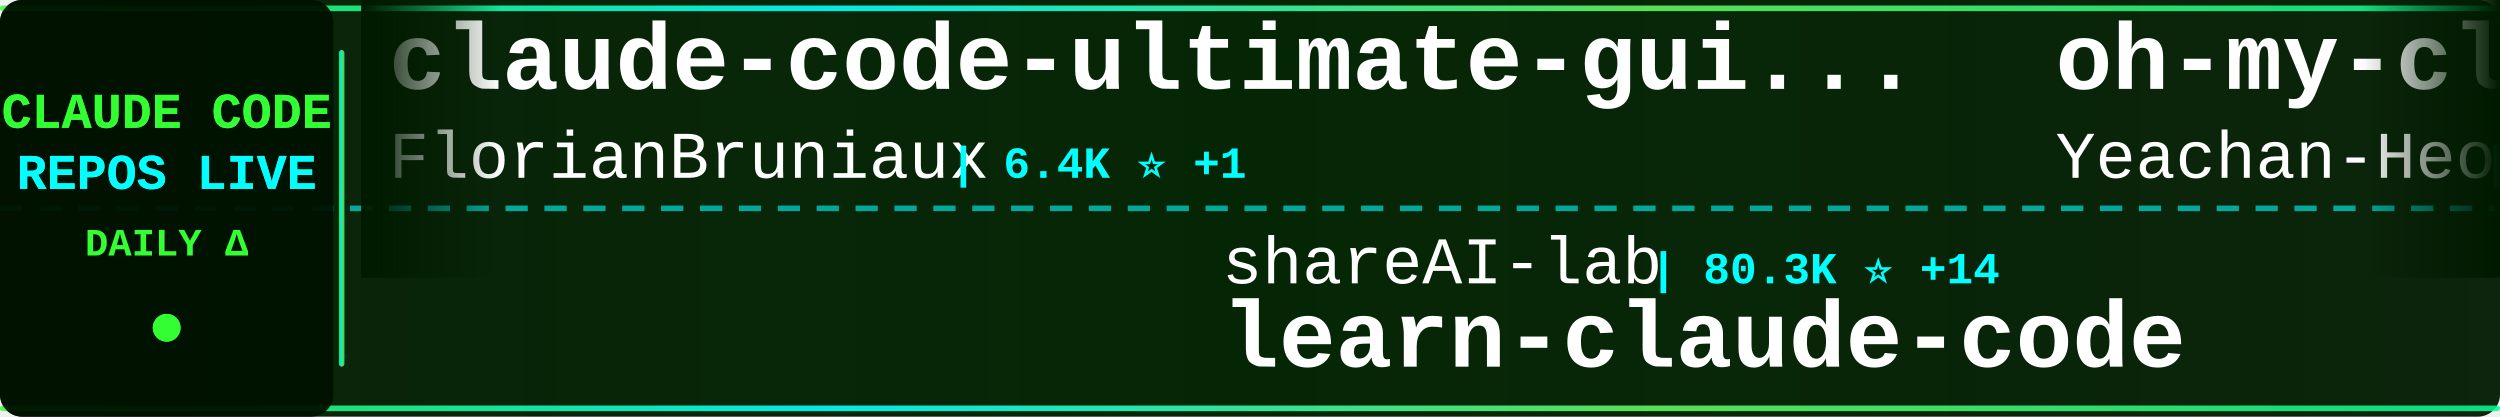
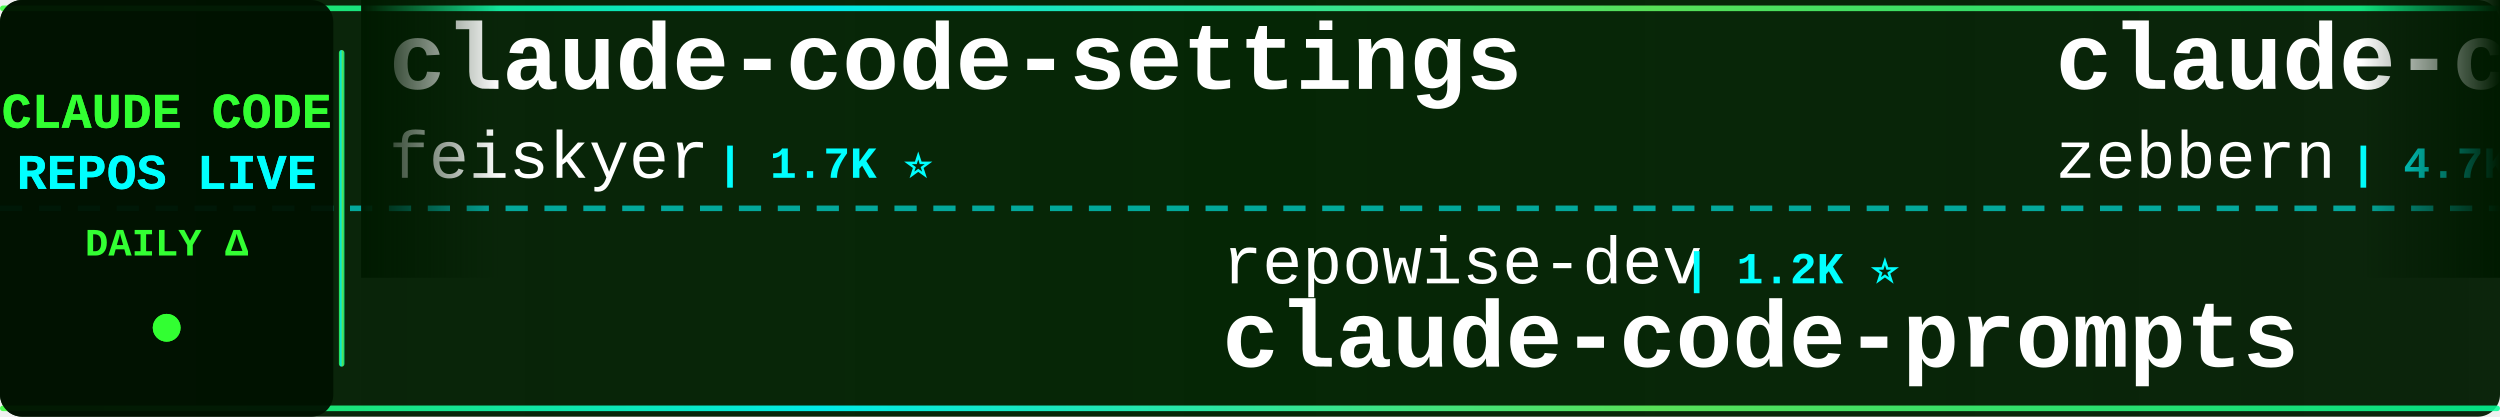
<svg xmlns="http://www.w3.org/2000/svg" width="900" height="150">
  <defs>
    <linearGradient id="tickerBg" x1="0%" y1="0%" x2="100%" y2="0%">
      <stop offset="0%" style="stop-color:#001a00;stop-opacity:0.95" />
      <stop offset="50%" style="stop-color:#002200;stop-opacity:0.98" />
      <stop offset="100%" style="stop-color:#001a00;stop-opacity:0.95" />
    </linearGradient>
    <linearGradient id="borderGrad" x1="0%" y1="0%" x2="100%" y2="0%">
      <stop offset="0%" style="stop-color:#33ff33;stop-opacity:0.85">
        <animate attributeName="stop-opacity" values="0.85;1;0.85" dur="2s" repeatCount="indefinite" />
      </stop>
      <stop offset="33%" style="stop-color:#00ffff;stop-opacity:0.9">
        <animate attributeName="stop-opacity" values="0.9;1;0.9" dur="2.2s" repeatCount="indefinite" />
      </stop>
      <stop offset="66%" style="stop-color:#66ff66;stop-opacity:0.85">
        <animate attributeName="stop-opacity" values="0.85;1;0.85" dur="1.8s" repeatCount="indefinite" />
      </stop>
      <stop offset="100%" style="stop-color:#00ff99;stop-opacity:0.85">
        <animate attributeName="stop-opacity" values="0.85;1;0.85" dur="2s" repeatCount="indefinite" />
      </stop>
    </linearGradient>
    <filter id="textGlow">
      <feGaussianBlur stdDeviation="0.1" result="coloredBlur" />
      <feMerge>
        <feMergeNode in="coloredBlur" />
        <feMergeNode in="SourceGraphic" />
      </feMerge>
    </filter>
    <filter id="metricGlow">
      <feGaussianBlur stdDeviation="0.2" result="coloredBlur" />
      <feMerge>
        <feMergeNode in="coloredBlur" />
        <feMergeNode in="SourceGraphic" />
      </feMerge>
    </filter>
    <linearGradient id="leftFade" x1="0%" y1="0%" x2="100%" y2="0%">
      <stop offset="0%" style="stop-color:#001a00;stop-opacity:1" />
      <stop offset="100%" style="stop-color:#001a00;stop-opacity:0" />
    </linearGradient>
    <linearGradient id="rightFade" x1="0%" y1="0%" x2="100%" y2="0%">
      <stop offset="0%" style="stop-color:#001a00;stop-opacity:0" />
      <stop offset="100%" style="stop-color:#001a00;stop-opacity:1" />
    </linearGradient>
  </defs>
  <rect width="900" height="150" fill="url(#tickerBg)" rx="8" />
  <rect x="0" y="2" width="900" height="2" fill="url(#borderGrad)" rx="1" />
  <rect x="0" y="146" width="900" height="2" fill="url(#borderGrad)" rx="1" />
  <line x1="0" y1="75" x2="900" y2="75" stroke="#00ffff" stroke-width="2" stroke-dasharray="8 6" opacity="0.6" />
  <rect x="0" y="0" width="120" height="150" fill="#001100" opacity="0.95" rx="8" />
  <text x="60" y="46" font-family="'Courier New', monospace" font-size="18" font-weight="bold" fill="#33ff33" text-anchor="middle" filter="url(#textGlow)">
    CLAUDE CODE
  </text>
  <text x="60" y="68" font-family="'Courier New', monospace" font-size="18" font-weight="bold" fill="#00ffff" text-anchor="middle" filter="url(#textGlow)">
    REPOS LIVE
  </text>
  <text x="60" y="92" font-family="'Courier New', monospace" font-size="14" font-weight="bold" fill="#33ff33" text-anchor="middle">
    DAILY Δ
  </text>
  <circle cx="60" cy="118" r="5" fill="#33ff33" filter="url(#metricGlow)">
    <animate attributeName="r" values="4;6;4" dur="1.5s" repeatCount="indefinite" />
    <animate attributeName="opacity" values="0.6;1;0.6" dur="1.5s" repeatCount="indefinite" />
  </circle>
  <rect x="122" y="18" width="2" height="114" fill="url(#borderGrad)" rx="1" />
  <clipPath id="tickerClip">
    <rect x="130" y="0" width="770" height="150" />
  </clipPath>
  <g clip-path="url(#tickerClip)">
    <g id="tickerItems">
      <animateTransform attributeName="transform" attributeType="XML" type="translate" from="0 0" to="-3000 0" dur="54s" repeatCount="indefinite" />
      <g transform="translate(0, 0)">
-         <text x="140" y="32" font-family="'Courier New', monospace" font-size="34" font-weight="bold" fill="#ffffff">claude-code-ultimate-gui...</text>
-         <text x="140" y="64" font-family="'Courier New', monospace" font-size="24" font-weight="normal" fill="#ffffff" opacity="1.0">FlorianBruniaux</text>
-         <text x="342" y="64" font-family="'Courier New', monospace" font-size="16" font-weight="bold" fill="#00ffff"> | 6.4K ⭐ +1</text>
+         <text x="140" y="32" font-family="'Courier New', monospace" font-size="34" font-weight="bold" fill="#ffffff">claude-code-settings</text>
+         <text x="140" y="64" font-family="'Courier New', monospace" font-size="24" font-weight="normal" fill="#ffffff" opacity="1.0">feiskyer</text>
+         <text x="258" y="64" font-family="'Courier New', monospace" font-size="16" font-weight="bold" fill="#00ffff"> | 1.7K ⭐</text>
      </g>
      <g transform="translate(300, 0)">
-         <text x="140" y="102" font-family="'Courier New', monospace" font-size="24" font-weight="normal" fill="#ffffff" opacity="1.0">shareAI-lab</text>
-         <text x="294" y="102" font-family="'Courier New', monospace" font-size="16" font-weight="bold" fill="#00ffff"> | 80.3K ⭐ +14</text>
-         <text x="140" y="132" font-family="'Courier New', monospace" font-size="34" font-weight="bold" fill="#ffffff">learn-claude-code</text>
+         <text x="140" y="102" font-family="'Courier New', monospace" font-size="24" font-weight="normal" fill="#ffffff" opacity="1.0">repowise-dev</text>
+         <text x="306" y="102" font-family="'Courier New', monospace" font-size="16" font-weight="bold" fill="#00ffff"> | 1.2K ⭐</text>
+         <text x="140" y="132" font-family="'Courier New', monospace" font-size="34" font-weight="bold" fill="#ffffff">claude-code-prompts</text>
      </g>
      <g transform="translate(600, 0)">
-         <text x="140" y="32" font-family="'Courier New', monospace" font-size="34" font-weight="bold" fill="#ffffff">oh-my-claudecode</text>
-         <text x="140" y="64" font-family="'Courier New', monospace" font-size="24" font-weight="normal" fill="#ffffff" opacity="1.0">Yeachan-Heo</text>
-         <text x="294" y="64" font-family="'Courier New', monospace" font-size="16" font-weight="bold" fill="#00ffff"> | 40.8K ⭐ +7</text>
+         <text x="140" y="32" font-family="'Courier New', monospace" font-size="34" font-weight="bold" fill="#ffffff">claude-code-guide</text>
+         <text x="140" y="64" font-family="'Courier New', monospace" font-size="24" font-weight="normal" fill="#ffffff" opacity="1.0">zebbern</text>
+         <text x="246" y="64" font-family="'Courier New', monospace" font-size="16" font-weight="bold" fill="#00ffff"> | 4.7K ⭐</text>
      </g>
      <g transform="translate(900, 0)">
-         <text x="140" y="102" font-family="'Courier New', monospace" font-size="24" font-weight="normal" fill="#ffffff" opacity="1.0">alejandrobalderas</text>
-         <text x="366" y="102" font-family="'Courier New', monospace" font-size="16" font-weight="bold" fill="#00ffff"> | 3.0K ⭐ -1</text>
-         <text x="140" y="132" font-family="'Courier New', monospace" font-size="34" font-weight="bold" fill="#ffffff">claude-code-from-source</text>
+         <text x="140" y="102" font-family="'Courier New', monospace" font-size="24" font-weight="normal" fill="#ffffff" opacity="1.0">Alishahryar1</text>
+         <text x="306" y="102" font-family="'Courier New', monospace" font-size="16" font-weight="bold" fill="#00ffff"> | 69.1K ⭐ +104</text>
+         <text x="140" y="132" font-family="'Courier New', monospace" font-size="34" font-weight="bold" fill="#ffffff">free-claude-code</text>
      </g>
      <g transform="translate(1200, 0)">
-         <text x="140" y="32" font-family="'Courier New', monospace" font-size="34" font-weight="bold" fill="#ffffff">claude-code-rust</text>
-         <text x="140" y="64" font-family="'Courier New', monospace" font-size="24" font-weight="normal" fill="#ffffff" opacity="1.0">lorryjovens-hub</text>
-         <text x="342" y="64" font-family="'Courier New', monospace" font-size="16" font-weight="bold" fill="#00ffff"> | 1.7K ⭐</text>
+         <text x="140" y="32" font-family="'Courier New', monospace" font-size="34" font-weight="bold" fill="#ffffff">claude-code-tudou</text>
+         <text x="140" y="64" font-family="'Courier New', monospace" font-size="24" font-weight="normal" fill="#ffffff" opacity="1.0">AICoderTudou</text>
+         <text x="306" y="64" font-family="'Courier New', monospace" font-size="16" font-weight="bold" fill="#00ffff"> | 494 ⭐</text>
      </g>
      <g transform="translate(1500, 0)">
-         <text x="140" y="102" font-family="'Courier New', monospace" font-size="24" font-weight="normal" fill="#ffffff" opacity="1.0">ponponon</text>
-         <text x="258" y="102" font-family="'Courier New', monospace" font-size="16" font-weight="bold" fill="#00ffff"> | 2.3K ⭐</text>
-         <text x="140" y="132" font-family="'Courier New', monospace" font-size="34" font-weight="bold" fill="#ffffff">claude_code_src</text>
+         <text x="140" y="102" font-family="'Courier New', monospace" font-size="24" font-weight="normal" fill="#ffffff" opacity="1.0">OneRedOak</text>
+         <text x="270" y="102" font-family="'Courier New', monospace" font-size="16" font-weight="bold" fill="#00ffff"> | 3.9K ⭐</text>
+         <text x="140" y="132" font-family="'Courier New', monospace" font-size="34" font-weight="bold" fill="#ffffff">claude-code-workflows</text>
      </g>
      <g transform="translate(1800, 0)">
-         <text x="140" y="32" font-family="'Courier New', monospace" font-size="34" font-weight="bold" fill="#ffffff">Claude-Code</text>
-         <text x="140" y="64" font-family="'Courier New', monospace" font-size="24" font-weight="normal" fill="#ffffff" opacity="1.0">KPR111</text>
-         <text x="234" y="64" font-family="'Courier New', monospace" font-size="16" font-weight="bold" fill="#00ffff"> | 18 ⭐</text>
+         <text x="140" y="32" font-family="'Courier New', monospace" font-size="34" font-weight="bold" fill="#ffffff">sc-claude-code-files</text>
+         <text x="140" y="64" font-family="'Courier New', monospace" font-size="24" font-weight="normal" fill="#ffffff" opacity="1.0">https-deeplearning-ai</text>
+         <text x="414" y="64" font-family="'Courier New', monospace" font-size="16" font-weight="bold" fill="#00ffff"> | 563 ⭐</text>
      </g>
      <g transform="translate(2100, 0)">
-         <text x="140" y="102" font-family="'Courier New', monospace" font-size="24" font-weight="normal" fill="#ffffff" opacity="1.0">AICoderTudou</text>
-         <text x="306" y="102" font-family="'Courier New', monospace" font-size="16" font-weight="bold" fill="#00ffff"> | 494 ⭐</text>
-         <text x="140" y="132" font-family="'Courier New', monospace" font-size="34" font-weight="bold" fill="#ffffff">claude-code-tudou</text>
+         <text x="140" y="102" font-family="'Courier New', monospace" font-size="24" font-weight="normal" fill="#ffffff" opacity="1.0">wesammustafa</text>
+         <text x="306" y="102" font-family="'Courier New', monospace" font-size="16" font-weight="bold" fill="#00ffff"> | 3.7K ⭐</text>
+         <text x="140" y="132" font-family="'Courier New', monospace" font-size="34" font-weight="bold" fill="#ffffff">Claude-Code-Quest</text>
      </g>
      <g transform="translate(2400, 0)">
-         <text x="140" y="32" font-family="'Courier New', monospace" font-size="34" font-weight="bold" fill="#ffffff">claude-code-showcase</text>
-         <text x="140" y="64" font-family="'Courier New', monospace" font-size="24" font-weight="normal" fill="#ffffff" opacity="1.0">ChrisWiles</text>
-         <text x="282" y="64" font-family="'Courier New', monospace" font-size="16" font-weight="bold" fill="#00ffff"> | 6.1K ⭐</text>
+         <text x="140" y="32" font-family="'Courier New', monospace" font-size="34" font-weight="bold" fill="#ffffff">claude-code-source-build</text>
+         <text x="140" y="64" font-family="'Courier New', monospace" font-size="24" font-weight="normal" fill="#ffffff" opacity="1.0">andrew-kramer-inno</text>
+         <text x="378" y="64" font-family="'Courier New', monospace" font-size="16" font-weight="bold" fill="#00ffff"> | 597 ⭐</text>
      </g>
      <g transform="translate(2700, 0)">
-         <text x="140" y="102" font-family="'Courier New', monospace" font-size="24" font-weight="normal" fill="#ffffff" opacity="1.0">WorldFlowAI</text>
-         <text x="294" y="102" font-family="'Courier New', monospace" font-size="16" font-weight="bold" fill="#00ffff"> | 6.3K ⭐ +8</text>
-         <text x="140" y="132" font-family="'Courier New', monospace" font-size="34" font-weight="bold" fill="#ffffff">everything-claude-code</text>
+         <text x="140" y="102" font-family="'Courier New', monospace" font-size="24" font-weight="normal" fill="#ffffff" opacity="1.0">Donchitos</text>
+         <text x="270" y="102" font-family="'Courier New', monospace" font-size="16" font-weight="bold" fill="#00ffff"> | 38.7K ⭐ +24</text>
+         <text x="140" y="132" font-family="'Courier New', monospace" font-size="34" font-weight="bold" fill="#ffffff">Claude-Code-Game-Studios</text>
      </g>
      <g transform="translate(3000, 0)">
-         <text x="140" y="32" font-family="'Courier New', monospace" font-size="34" font-weight="bold" fill="#ffffff">claude-code-ultimate-gui...</text>
-         <text x="140" y="64" font-family="'Courier New', monospace" font-size="24" font-weight="normal" fill="#ffffff" opacity="1.0">FlorianBruniaux</text>
-         <text x="342" y="64" font-family="'Courier New', monospace" font-size="16" font-weight="bold" fill="#00ffff"> | 6.4K ⭐ +1</text>
+         <text x="140" y="32" font-family="'Courier New', monospace" font-size="34" font-weight="bold" fill="#ffffff">claude-code-settings</text>
+         <text x="140" y="64" font-family="'Courier New', monospace" font-size="24" font-weight="normal" fill="#ffffff" opacity="1.0">feiskyer</text>
+         <text x="258" y="64" font-family="'Courier New', monospace" font-size="16" font-weight="bold" fill="#00ffff"> | 1.7K ⭐</text>
      </g>
      <g transform="translate(3300, 0)">
-         <text x="140" y="102" font-family="'Courier New', monospace" font-size="24" font-weight="normal" fill="#ffffff" opacity="1.0">shareAI-lab</text>
-         <text x="294" y="102" font-family="'Courier New', monospace" font-size="16" font-weight="bold" fill="#00ffff"> | 80.3K ⭐ +14</text>
-         <text x="140" y="132" font-family="'Courier New', monospace" font-size="34" font-weight="bold" fill="#ffffff">learn-claude-code</text>
+         <text x="140" y="102" font-family="'Courier New', monospace" font-size="24" font-weight="normal" fill="#ffffff" opacity="1.0">repowise-dev</text>
+         <text x="306" y="102" font-family="'Courier New', monospace" font-size="16" font-weight="bold" fill="#00ffff"> | 1.2K ⭐</text>
+         <text x="140" y="132" font-family="'Courier New', monospace" font-size="34" font-weight="bold" fill="#ffffff">claude-code-prompts</text>
      </g>
      <g transform="translate(3600, 0)">
-         <text x="140" y="32" font-family="'Courier New', monospace" font-size="34" font-weight="bold" fill="#ffffff">oh-my-claudecode</text>
-         <text x="140" y="64" font-family="'Courier New', monospace" font-size="24" font-weight="normal" fill="#ffffff" opacity="1.0">Yeachan-Heo</text>
-         <text x="294" y="64" font-family="'Courier New', monospace" font-size="16" font-weight="bold" fill="#00ffff"> | 40.8K ⭐ +7</text>
+         <text x="140" y="32" font-family="'Courier New', monospace" font-size="34" font-weight="bold" fill="#ffffff">claude-code-guide</text>
+         <text x="140" y="64" font-family="'Courier New', monospace" font-size="24" font-weight="normal" fill="#ffffff" opacity="1.0">zebbern</text>
+         <text x="246" y="64" font-family="'Courier New', monospace" font-size="16" font-weight="bold" fill="#00ffff"> | 4.7K ⭐</text>
      </g>
      <g transform="translate(3900, 0)">
-         <text x="140" y="102" font-family="'Courier New', monospace" font-size="24" font-weight="normal" fill="#ffffff" opacity="1.0">alejandrobalderas</text>
-         <text x="366" y="102" font-family="'Courier New', monospace" font-size="16" font-weight="bold" fill="#00ffff"> | 3.0K ⭐ -1</text>
-         <text x="140" y="132" font-family="'Courier New', monospace" font-size="34" font-weight="bold" fill="#ffffff">claude-code-from-source</text>
+         <text x="140" y="102" font-family="'Courier New', monospace" font-size="24" font-weight="normal" fill="#ffffff" opacity="1.0">Alishahryar1</text>
+         <text x="306" y="102" font-family="'Courier New', monospace" font-size="16" font-weight="bold" fill="#00ffff"> | 69.1K ⭐ +104</text>
+         <text x="140" y="132" font-family="'Courier New', monospace" font-size="34" font-weight="bold" fill="#ffffff">free-claude-code</text>
      </g>
    </g>
  </g>
  <rect x="130" y="0" width="50" height="100" fill="url(#leftFade)" />
  <rect x="850" y="0" width="50" height="100" fill="url(#rightFade)" />
</svg>
